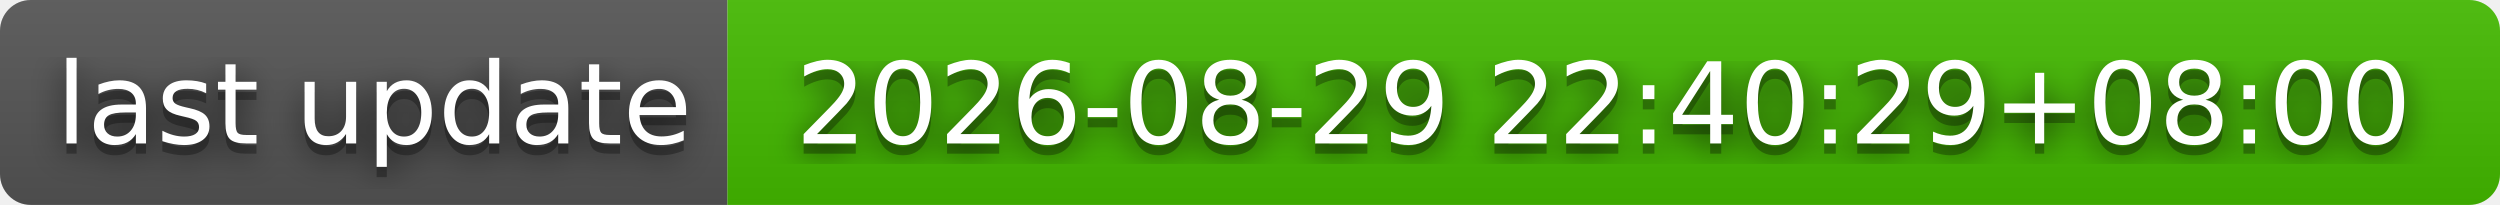
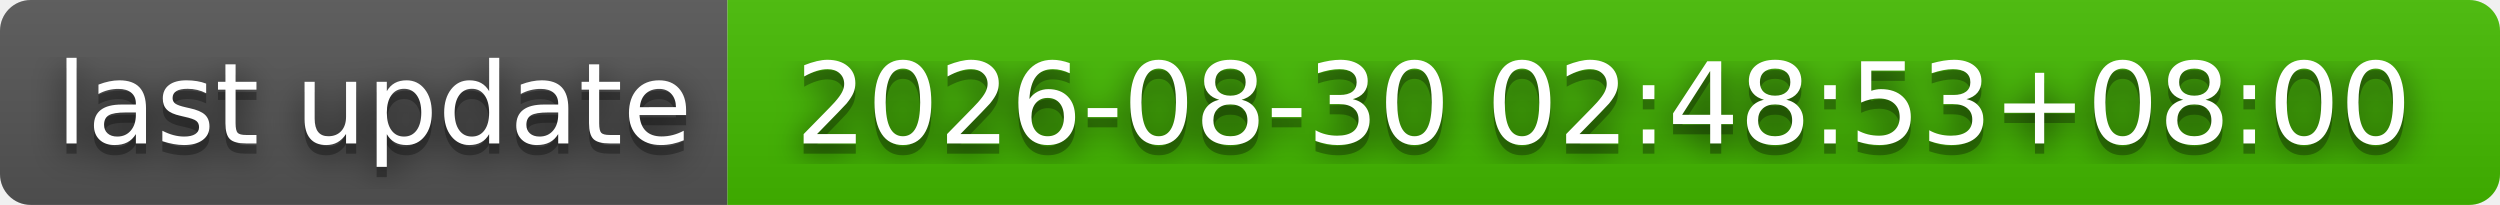
- <svg xmlns="http://www.w3.org/2000/svg" width="244" height="20" role="img" aria-label="last update: 2026-08-29 22:40:29+08:00">
+ <svg xmlns="http://www.w3.org/2000/svg" width="244" height="20" role="img" aria-label="last update: 2026-08-30 02:48:53+08:00">
  <filter id="blur">
    <feGaussianBlur stdDeviation="16" />
  </filter>
  <linearGradient id="s" x2="0" y2="100%">
    <stop offset="0" stop-color="#bbb" stop-opacity=".1" />
    <stop offset="1" stop-opacity=".1" />
  </linearGradient>
  <clipPath id="r">
    <rect width="244" height="20" rx="3" />
  </clipPath>
  <g clip-path="url(#r)">
    <rect width="71" height="20" fill="#555" />
    <rect x="71" width="173" height="20" fill="#4b0" />
    <rect width="244" height="20" fill="url(#s)" />
  </g>
  <g fill="#fff" text-anchor="middle" font-family="Verdana,Geneva,DejaVu Sans,sans-serif" text-rendering="geometricPrecision" font-size="110">
    <g transform="scale(.1)">
      <g aria-hidden="true" fill="#010101">
        <text x="365" y="150" fill-opacity=".8" filter="url(#blur)" textLength="610">last update</text>
        <text x="365" y="150" fill-opacity=".3" textLength="610">last update</text>
      </g>
      <text x="365" y="140" textLength="610">last update</text>
    </g>
    <g transform="scale(.1)">
      <g aria-hidden="true" fill="#010101">
-         <text x="1565" y="150" fill-opacity=".8" filter="url(#blur)" textLength="1630">2026-08-29 22:40:29+08:00</text>
-         <text x="1565" y="150" fill-opacity=".3" textLength="1630">2026-08-29 22:40:29+08:00</text>
+         <text x="1565" y="150" fill-opacity=".8" filter="url(#blur)" textLength="1630">2026-08-30 02:48:53+08:00</text>
+         <text x="1565" y="150" fill-opacity=".3" textLength="1630">2026-08-30 02:48:53+08:00</text>
      </g>
-       <text x="1565" y="140" textLength="1630">2026-08-29 22:40:29+08:00</text>
+       <text x="1565" y="140" textLength="1630">2026-08-30 02:48:53+08:00</text>
    </g>
  </g>
</svg>
